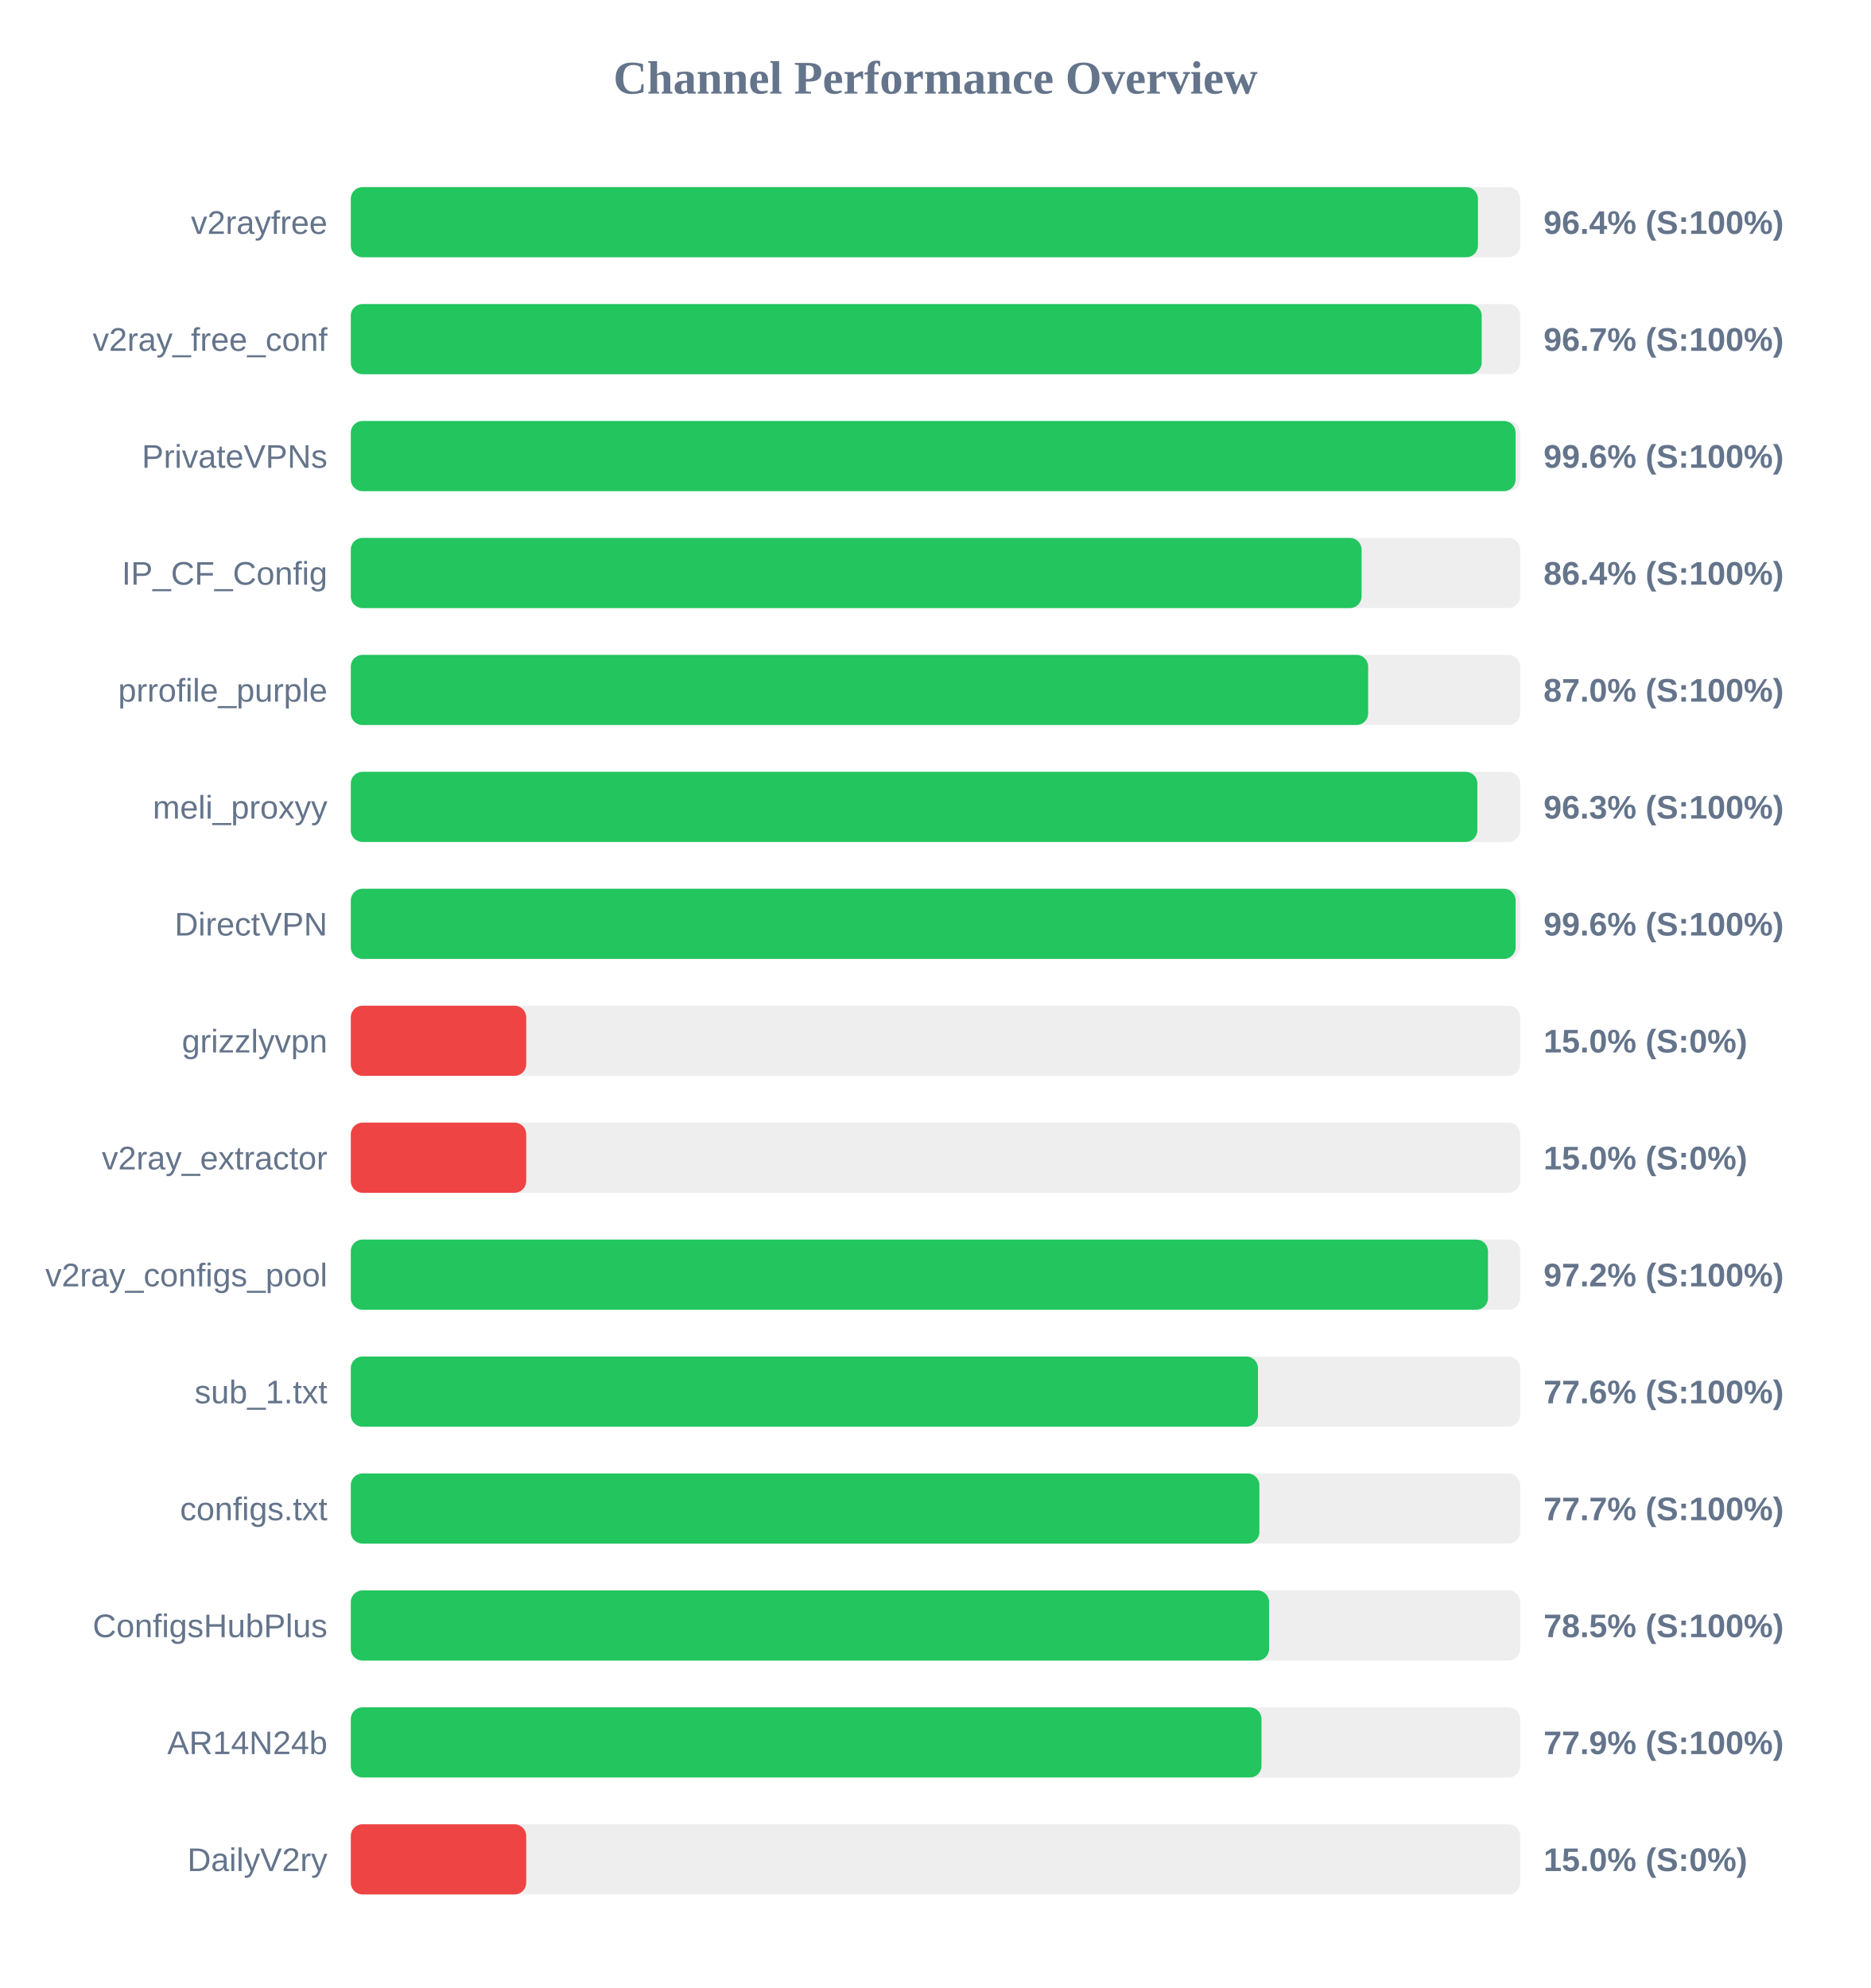
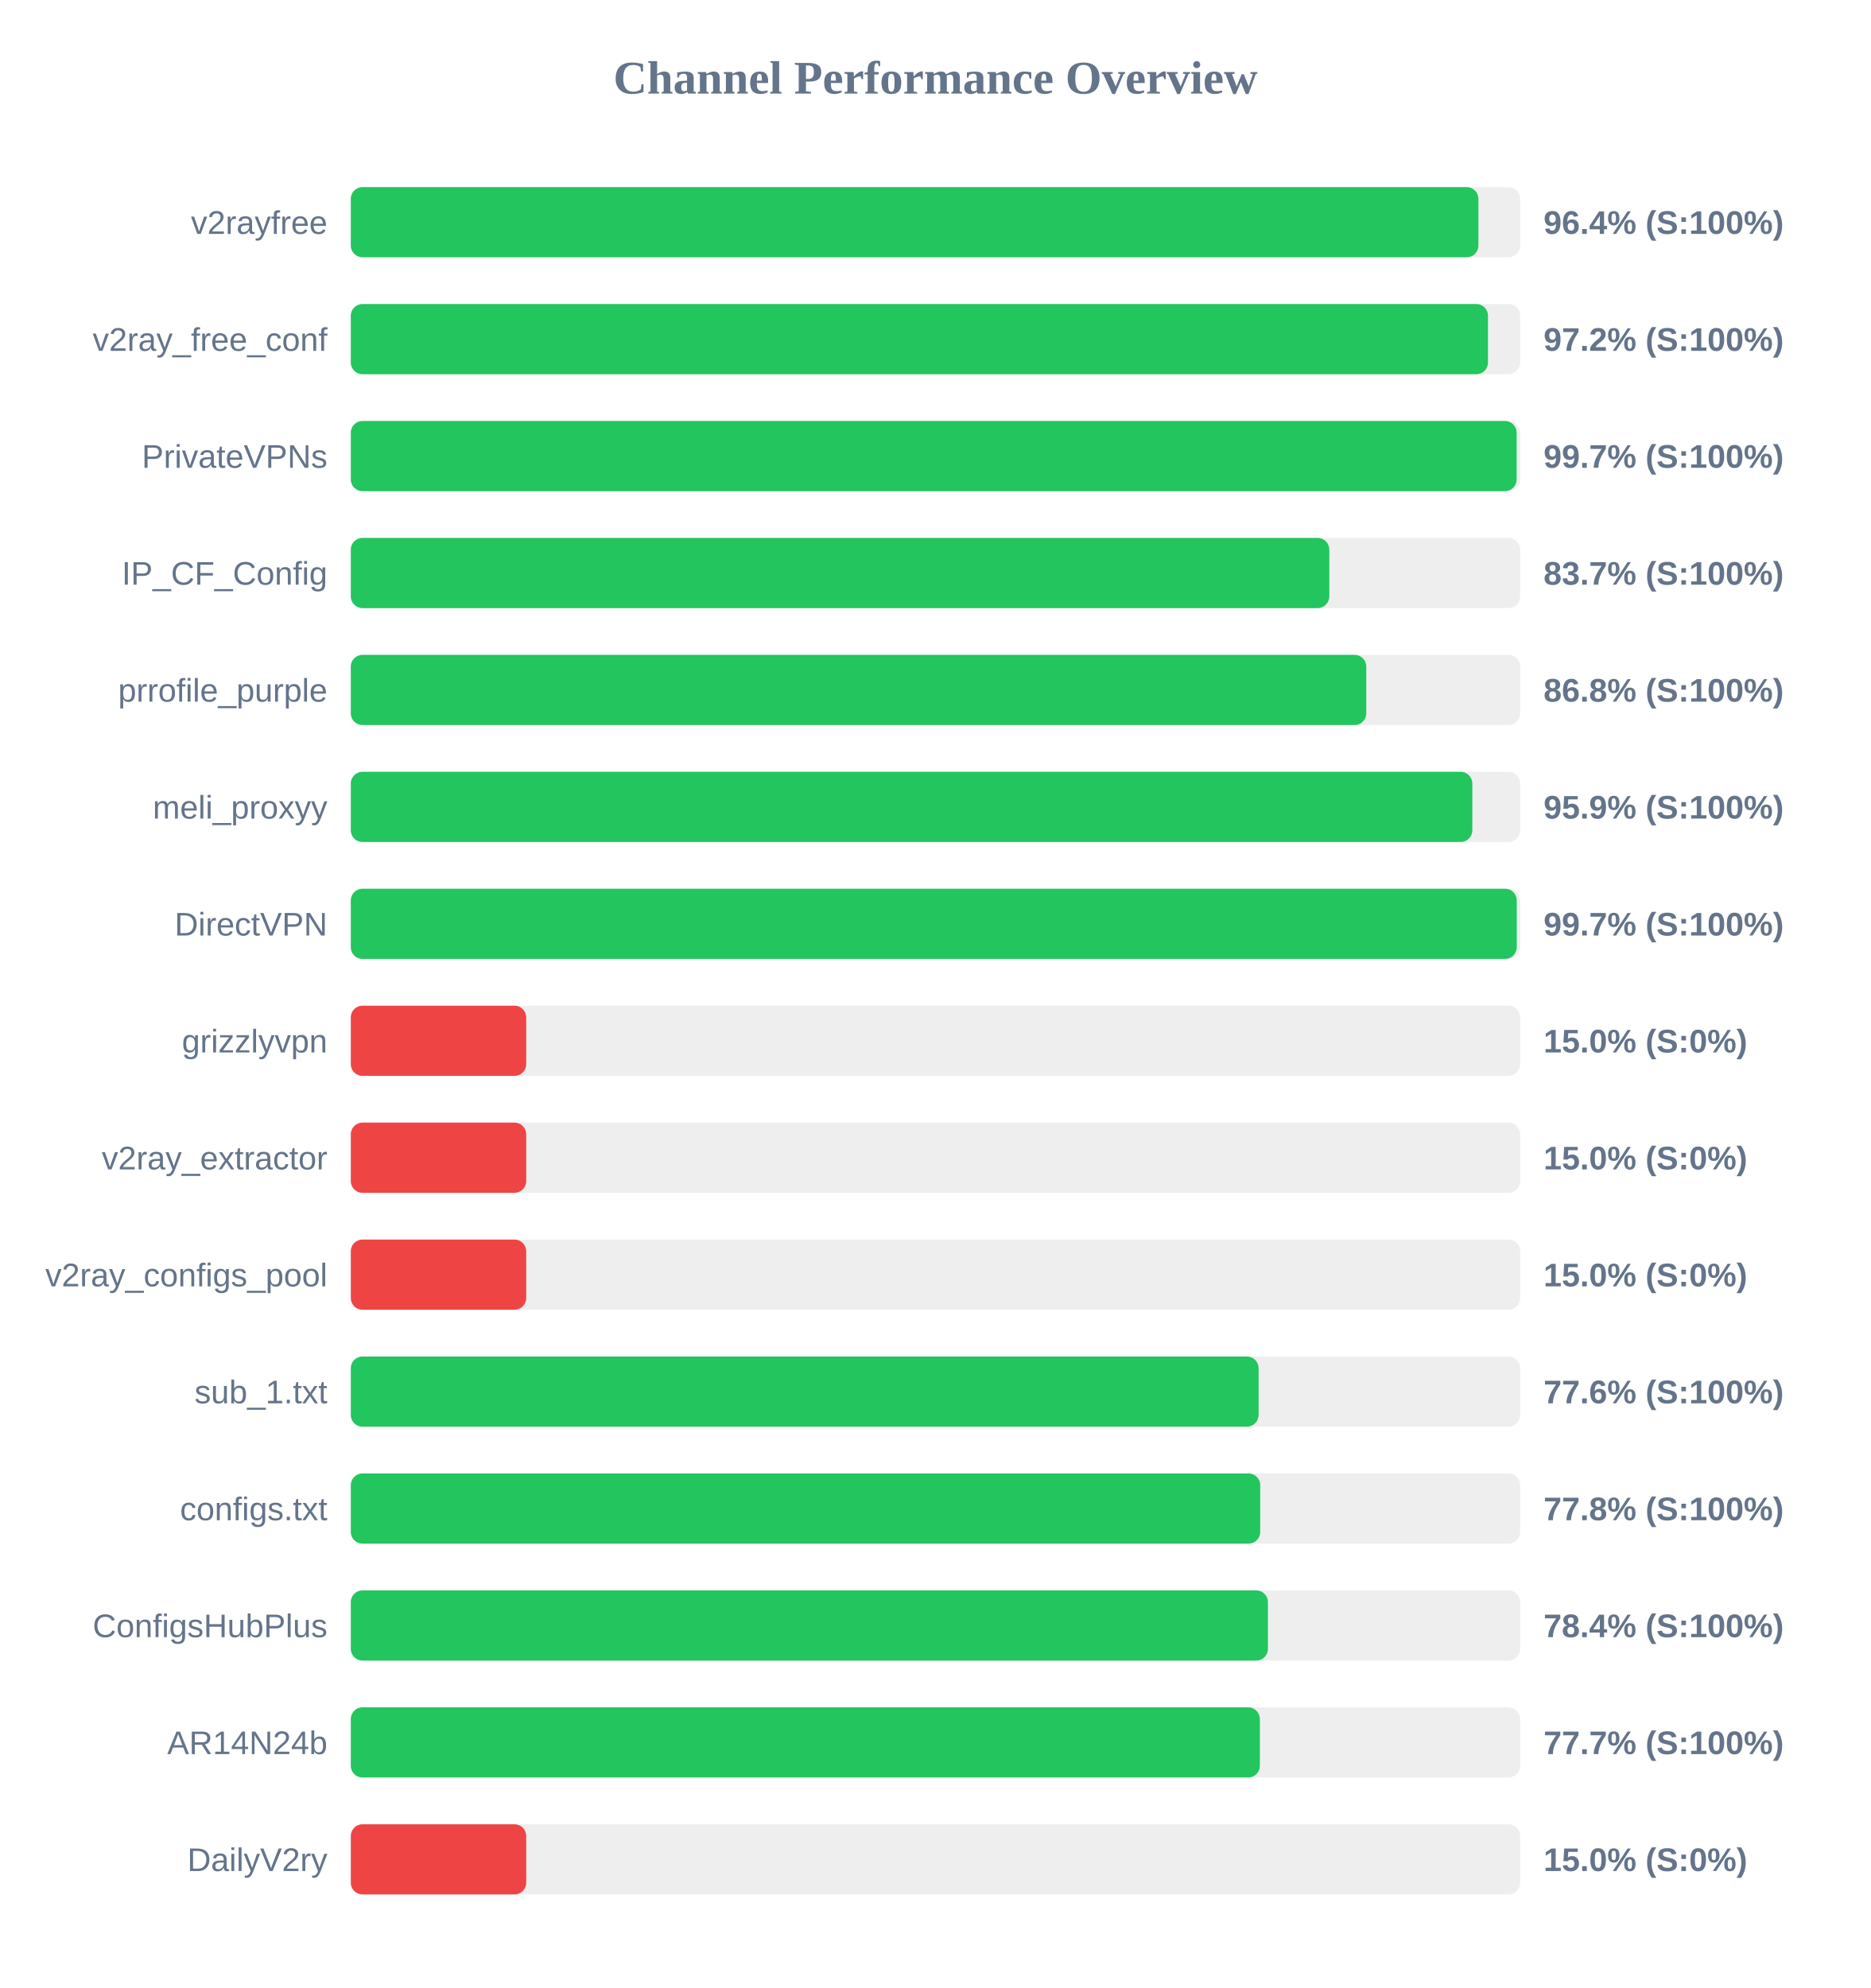
<svg xmlns="http://www.w3.org/2000/svg" width="800" height="850" version="1.1">
  <style>
        .row { font: 14px Arial; fill: #64748b; }
        .score { font: bold 14px Arial; fill: #64748b; }
    </style>
  <text x="400" y="40" text-anchor="middle" font-size="20px" font-weight="bold" fill="#64748b">Channel Performance Overview</text>
  <rect x="150" y="80" width="500" height="30" fill="#eee" rx="5" />
-   <rect x="150" y="80" width="481.95" height="30" fill="#22c55e" rx="5" />
+   <rect x="150" y="80" width="482.15" height="30" fill="#22c55e" rx="5" />
  <text x="140" y="100" text-anchor="end" class="row">v2rayfree</text>
  <text x="660" y="100" text-anchor="start" class="score">96.4% (S:100%)</text>
  <rect x="150" y="130" width="500" height="30" fill="#eee" rx="5" />
-   <rect x="150" y="130" width="483.55" height="30" fill="#22c55e" rx="5" />
+   <rect x="150" y="130" width="486.25" height="30" fill="#22c55e" rx="5" />
  <text x="140" y="150" text-anchor="end" class="row">v2ray_free_conf</text>
-   <text x="660" y="150" text-anchor="start" class="score">96.7% (S:100%)</text>
+   <text x="660" y="150" text-anchor="start" class="score">97.2% (S:100%)</text>
  <rect x="150" y="180" width="500" height="30" fill="#eee" rx="5" />
-   <rect x="150" y="180" width="498.05" height="30" fill="#22c55e" rx="5" />
+   <rect x="150" y="180" width="498.5" height="30" fill="#22c55e" rx="5" />
  <text x="140" y="200" text-anchor="end" class="row">PrivateVPNs</text>
-   <text x="660" y="200" text-anchor="start" class="score">99.6% (S:100%)</text>
+   <text x="660" y="200" text-anchor="start" class="score">99.7% (S:100%)</text>
  <rect x="150" y="230" width="500" height="30" fill="#eee" rx="5" />
-   <rect x="150" y="230" width="432.2" height="30" fill="#22c55e" rx="5" />
+   <rect x="150" y="230" width="418.4" height="30" fill="#22c55e" rx="5" />
  <text x="140" y="250" text-anchor="end" class="row">IP_CF_Config</text>
-   <text x="660" y="250" text-anchor="start" class="score">86.4% (S:100%)</text>
+   <text x="660" y="250" text-anchor="start" class="score">83.7% (S:100%)</text>
  <rect x="150" y="280" width="500" height="30" fill="#eee" rx="5" />
-   <rect x="150" y="280" width="435.0" height="30" fill="#22c55e" rx="5" />
+   <rect x="150" y="280" width="434.2" height="30" fill="#22c55e" rx="5" />
  <text x="140" y="300" text-anchor="end" class="row">prrofile_purple</text>
-   <text x="660" y="300" text-anchor="start" class="score">87.0% (S:100%)</text>
+   <text x="660" y="300" text-anchor="start" class="score">86.8% (S:100%)</text>
  <rect x="150" y="330" width="500" height="30" fill="#eee" rx="5" />
-   <rect x="150" y="330" width="481.7" height="30" fill="#22c55e" rx="5" />
+   <rect x="150" y="330" width="479.55" height="30" fill="#22c55e" rx="5" />
  <text x="140" y="350" text-anchor="end" class="row">meli_proxyy</text>
-   <text x="660" y="350" text-anchor="start" class="score">96.3% (S:100%)</text>
+   <text x="660" y="350" text-anchor="start" class="score">95.9% (S:100%)</text>
  <rect x="150" y="380" width="500" height="30" fill="#eee" rx="5" />
-   <rect x="150" y="380" width="498.05" height="30" fill="#22c55e" rx="5" />
+   <rect x="150" y="380" width="498.55" height="30" fill="#22c55e" rx="5" />
  <text x="140" y="400" text-anchor="end" class="row">DirectVPN</text>
-   <text x="660" y="400" text-anchor="start" class="score">99.6% (S:100%)</text>
+   <text x="660" y="400" text-anchor="start" class="score">99.7% (S:100%)</text>
  <rect x="150" y="430" width="500" height="30" fill="#eee" rx="5" />
  <rect x="150" y="430" width="75.0" height="30" fill="#ef4444" rx="5" />
  <text x="140" y="450" text-anchor="end" class="row">grizzlyvpn</text>
  <text x="660" y="450" text-anchor="start" class="score">15.0% (S:0%)</text>
  <rect x="150" y="480" width="500" height="30" fill="#eee" rx="5" />
  <rect x="150" y="480" width="75.0" height="30" fill="#ef4444" rx="5" />
  <text x="140" y="500" text-anchor="end" class="row">v2ray_extractor</text>
  <text x="660" y="500" text-anchor="start" class="score">15.0% (S:0%)</text>
  <rect x="150" y="530" width="500" height="30" fill="#eee" rx="5" />
-   <rect x="150" y="530" width="486.25" height="30" fill="#22c55e" rx="5" />
+   <rect x="150" y="530" width="75.0" height="30" fill="#ef4444" rx="5" />
  <text x="140" y="550" text-anchor="end" class="row">v2ray_configs_pool</text>
-   <text x="660" y="550" text-anchor="start" class="score">97.2% (S:100%)</text>
+   <text x="660" y="550" text-anchor="start" class="score">15.0% (S:0%)</text>
  <rect x="150" y="580" width="500" height="30" fill="#eee" rx="5" />
-   <rect x="150" y="580" width="387.9" height="30" fill="#22c55e" rx="5" />
+   <rect x="150" y="580" width="388.15" height="30" fill="#22c55e" rx="5" />
  <text x="140" y="600" text-anchor="end" class="row">sub_1.txt</text>
  <text x="660" y="600" text-anchor="start" class="score">77.6% (S:100%)</text>
  <rect x="150" y="630" width="500" height="30" fill="#eee" rx="5" />
-   <rect x="150" y="630" width="388.5" height="30" fill="#22c55e" rx="5" />
+   <rect x="150" y="630" width="388.85" height="30" fill="#22c55e" rx="5" />
  <text x="140" y="650" text-anchor="end" class="row">configs.txt</text>
-   <text x="660" y="650" text-anchor="start" class="score">77.7% (S:100%)</text>
+   <text x="660" y="650" text-anchor="start" class="score">77.8% (S:100%)</text>
  <rect x="150" y="680" width="500" height="30" fill="#eee" rx="5" />
-   <rect x="150" y="680" width="392.65" height="30" fill="#22c55e" rx="5" />
+   <rect x="150" y="680" width="392.15" height="30" fill="#22c55e" rx="5" />
  <text x="140" y="700" text-anchor="end" class="row">ConfigsHubPlus</text>
-   <text x="660" y="700" text-anchor="start" class="score">78.5% (S:100%)</text>
+   <text x="660" y="700" text-anchor="start" class="score">78.4% (S:100%)</text>
  <rect x="150" y="730" width="500" height="30" fill="#eee" rx="5" />
-   <rect x="150" y="730" width="389.4" height="30" fill="#22c55e" rx="5" />
+   <rect x="150" y="730" width="388.7" height="30" fill="#22c55e" rx="5" />
  <text x="140" y="750" text-anchor="end" class="row">AR14N24b</text>
-   <text x="660" y="750" text-anchor="start" class="score">77.9% (S:100%)</text>
+   <text x="660" y="750" text-anchor="start" class="score">77.7% (S:100%)</text>
  <rect x="150" y="780" width="500" height="30" fill="#eee" rx="5" />
  <rect x="150" y="780" width="75.0" height="30" fill="#ef4444" rx="5" />
  <text x="140" y="800" text-anchor="end" class="row">DailyV2ry</text>
  <text x="660" y="800" text-anchor="start" class="score">15.0% (S:0%)</text>
</svg>
